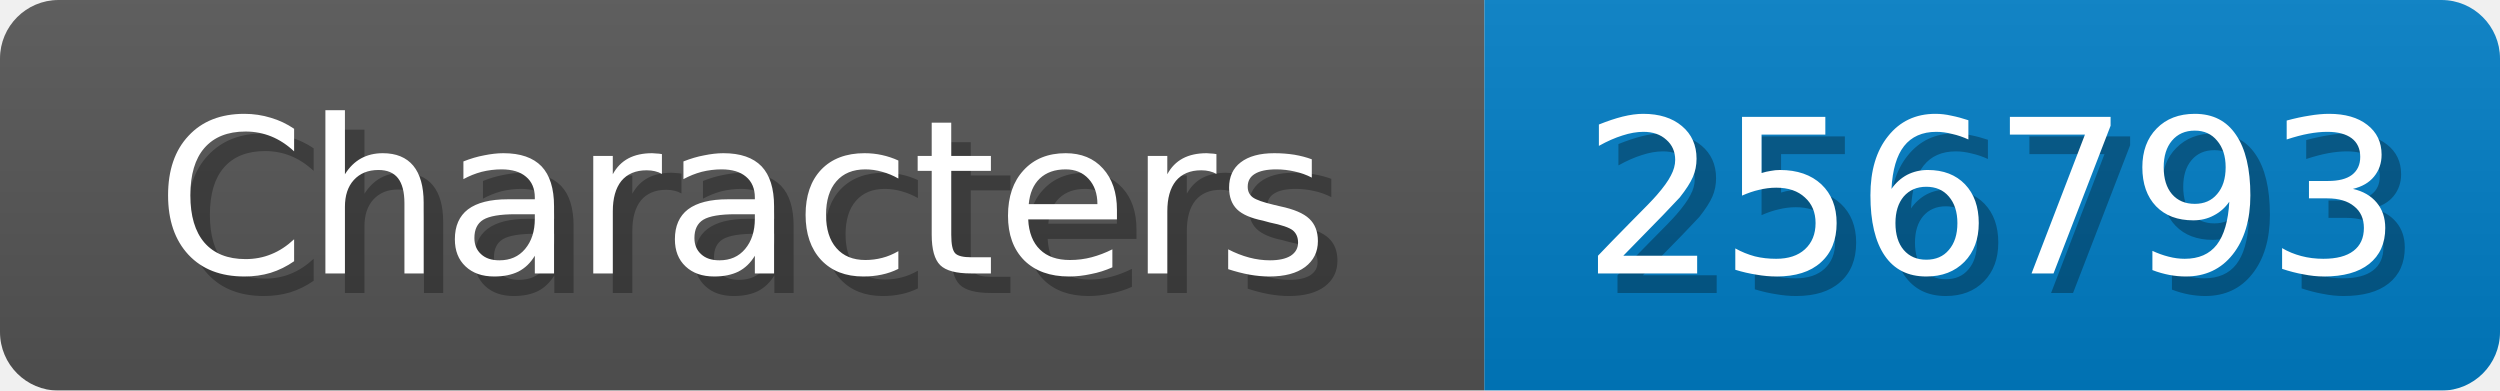
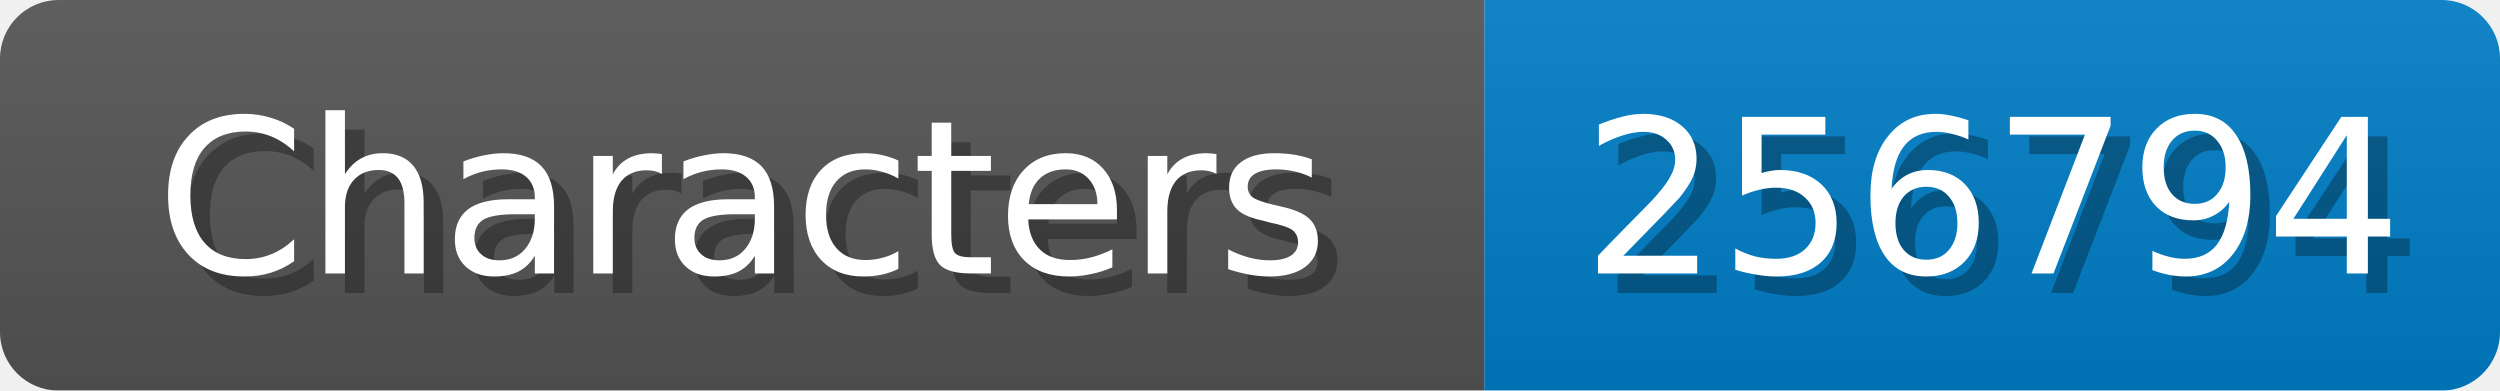
<svg xmlns="http://www.w3.org/2000/svg" width="128" height="20">
  <linearGradient id="b" x2="0" y2="100%">
    <stop offset="0" stop-color="#bbb" stop-opacity=".1" />
    <stop offset="1" stop-opacity=".1" />
  </linearGradient>
  <mask id="anybadge_1">
    <rect width="128" height="20" rx="3" fill="#fff" />
  </mask>
  <g mask="url(#anybadge_1)">
    <path fill="#555" d="M0 0h76v20H0z" />
    <path fill="#007ec6" d="M76 0h52v20H76z" />
    <path fill="url(#b)" d="M0 0h128v20H0z" />
  </g>
  <g fill="#fff" text-anchor="middle" font-family="DejaVu Sans,Verdana,Geneva,sans-serif" font-size="11">
    <text x="39.0" y="15" fill="#010101" fill-opacity=".3">Characters</text>
    <text x="38.0" y="14">Characters</text>
  </g>
  <g fill="#fff" text-anchor="middle" font-family="DejaVu Sans,Verdana,Geneva,sans-serif" font-size="11">
-     <text x="103.0" y="15" fill="#010101" fill-opacity=".3">256793</text>
-     <text x="102.0" y="14">256793</text>
+     <text x="103.0" y="15" fill="#010101" fill-opacity=".3">256794</text>
+     <text x="102.0" y="14">256794</text>
  </g>
</svg>
